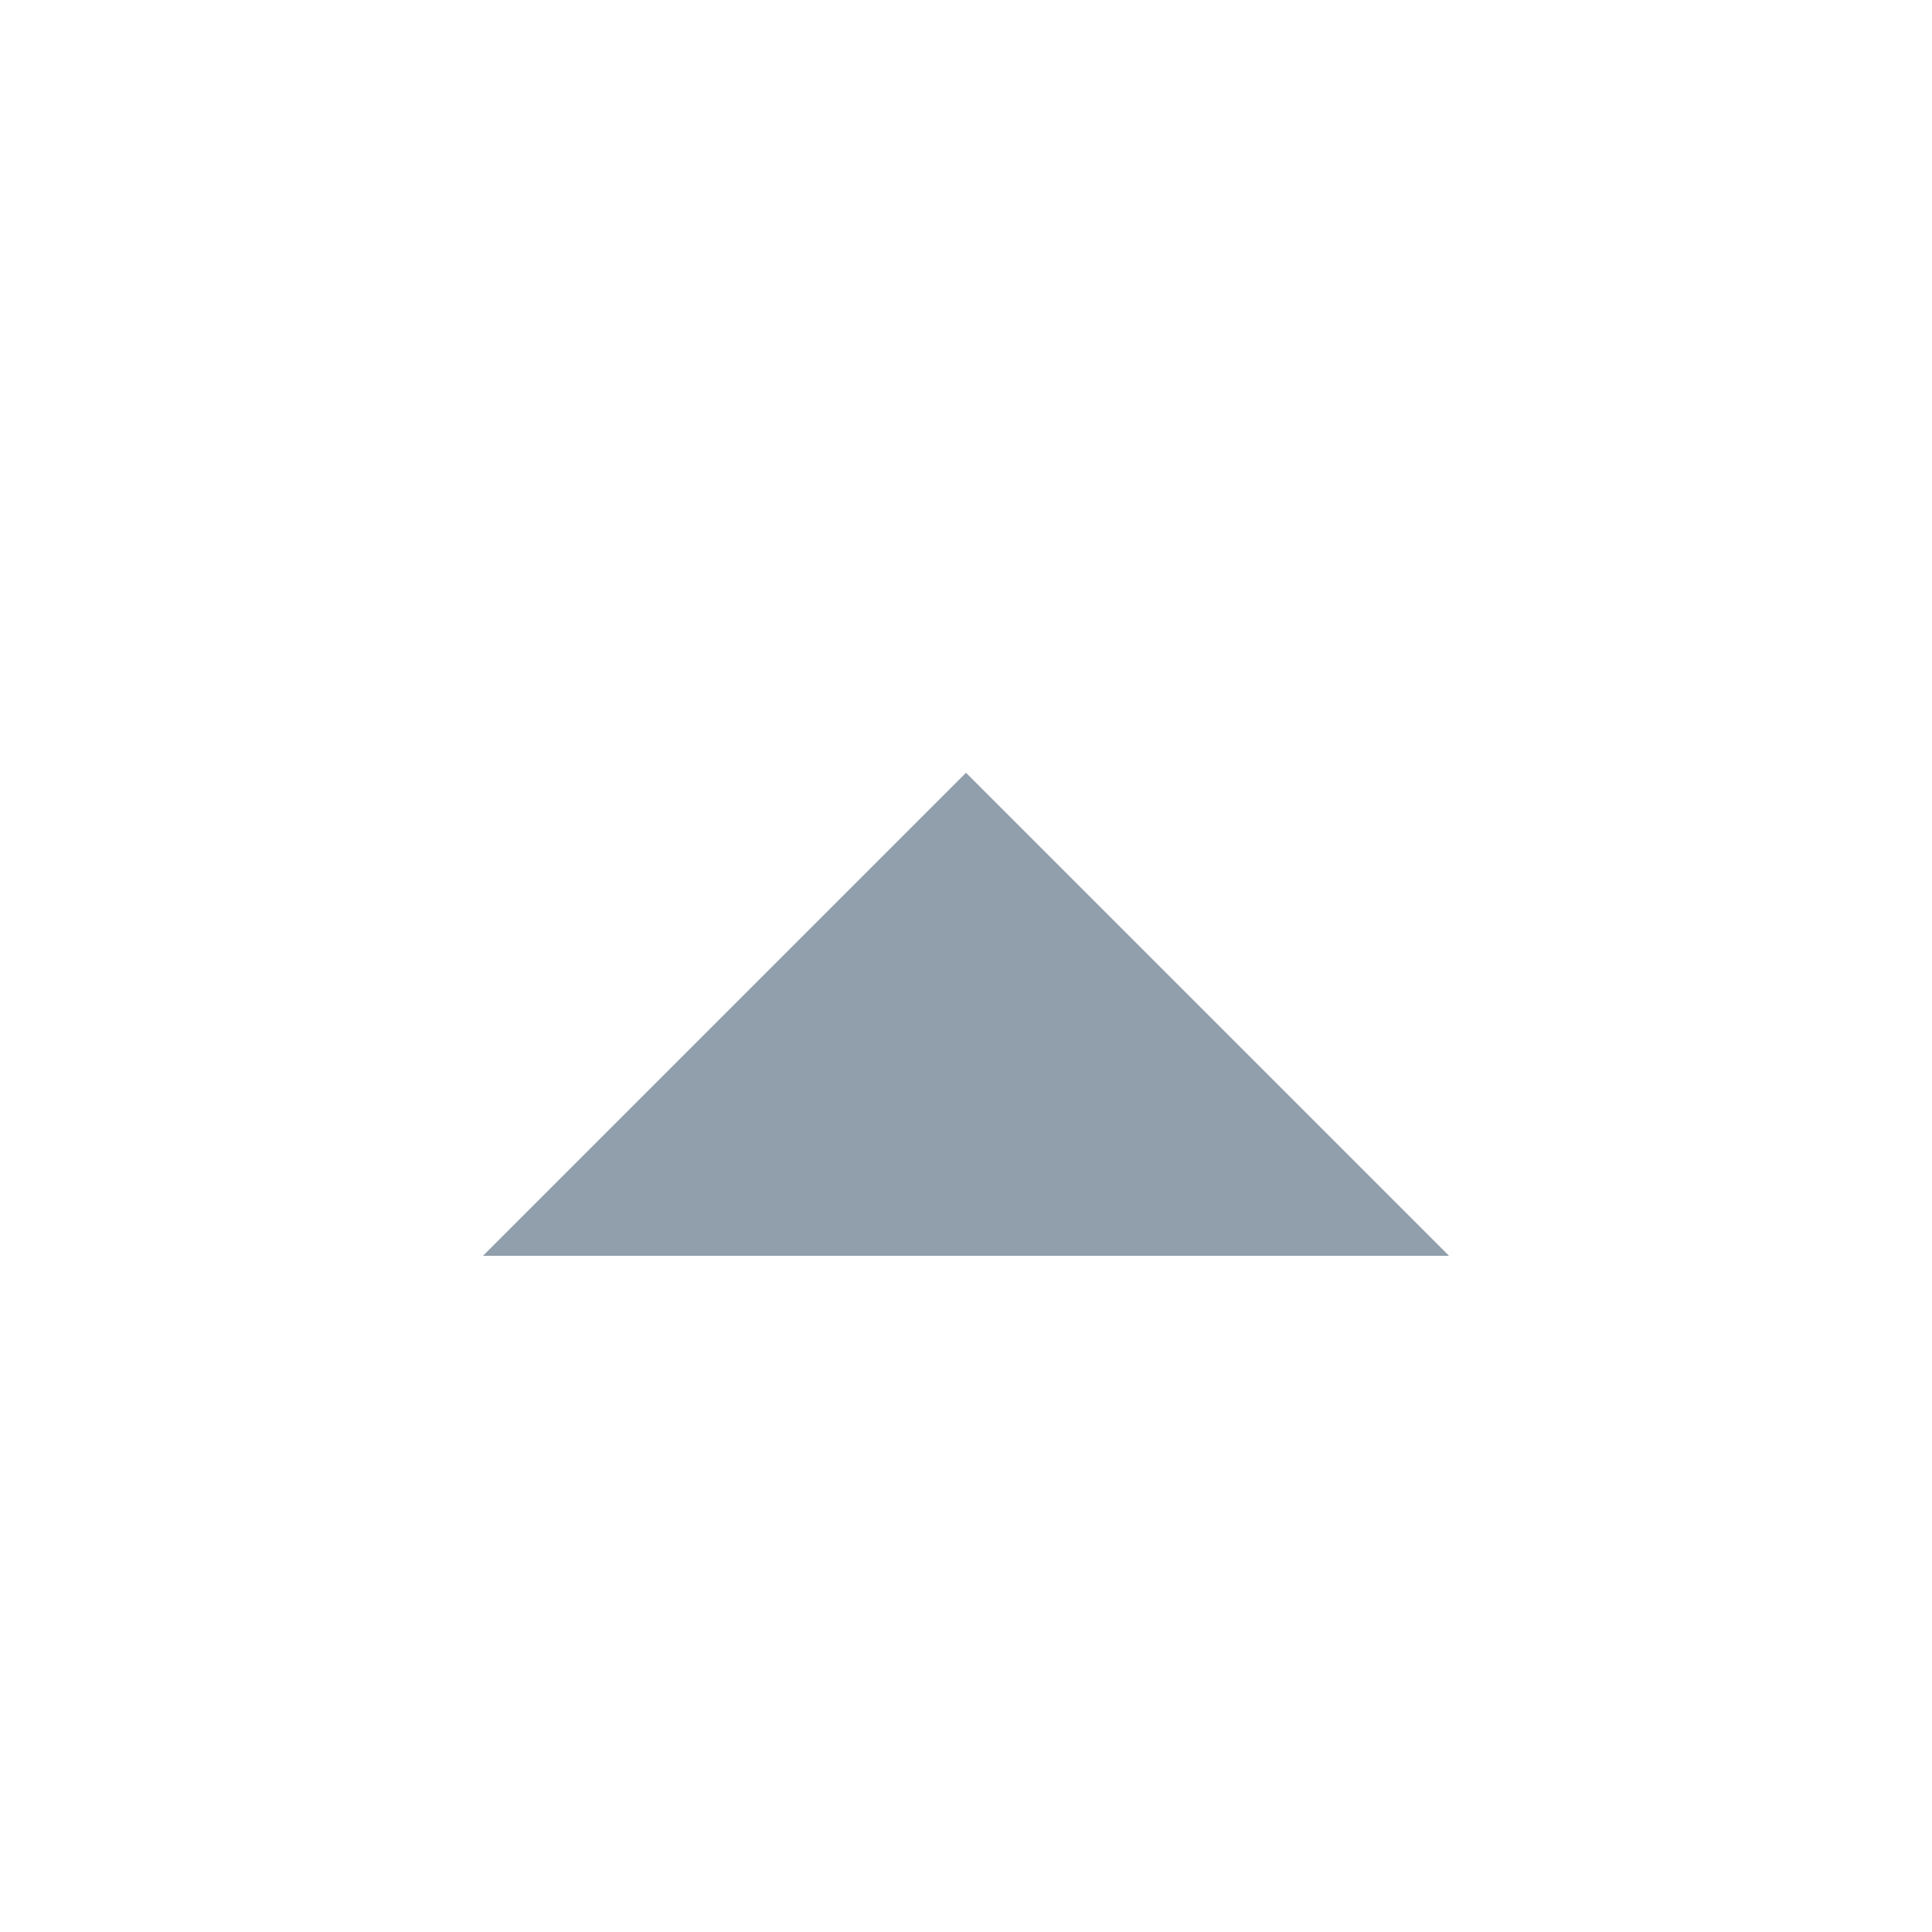
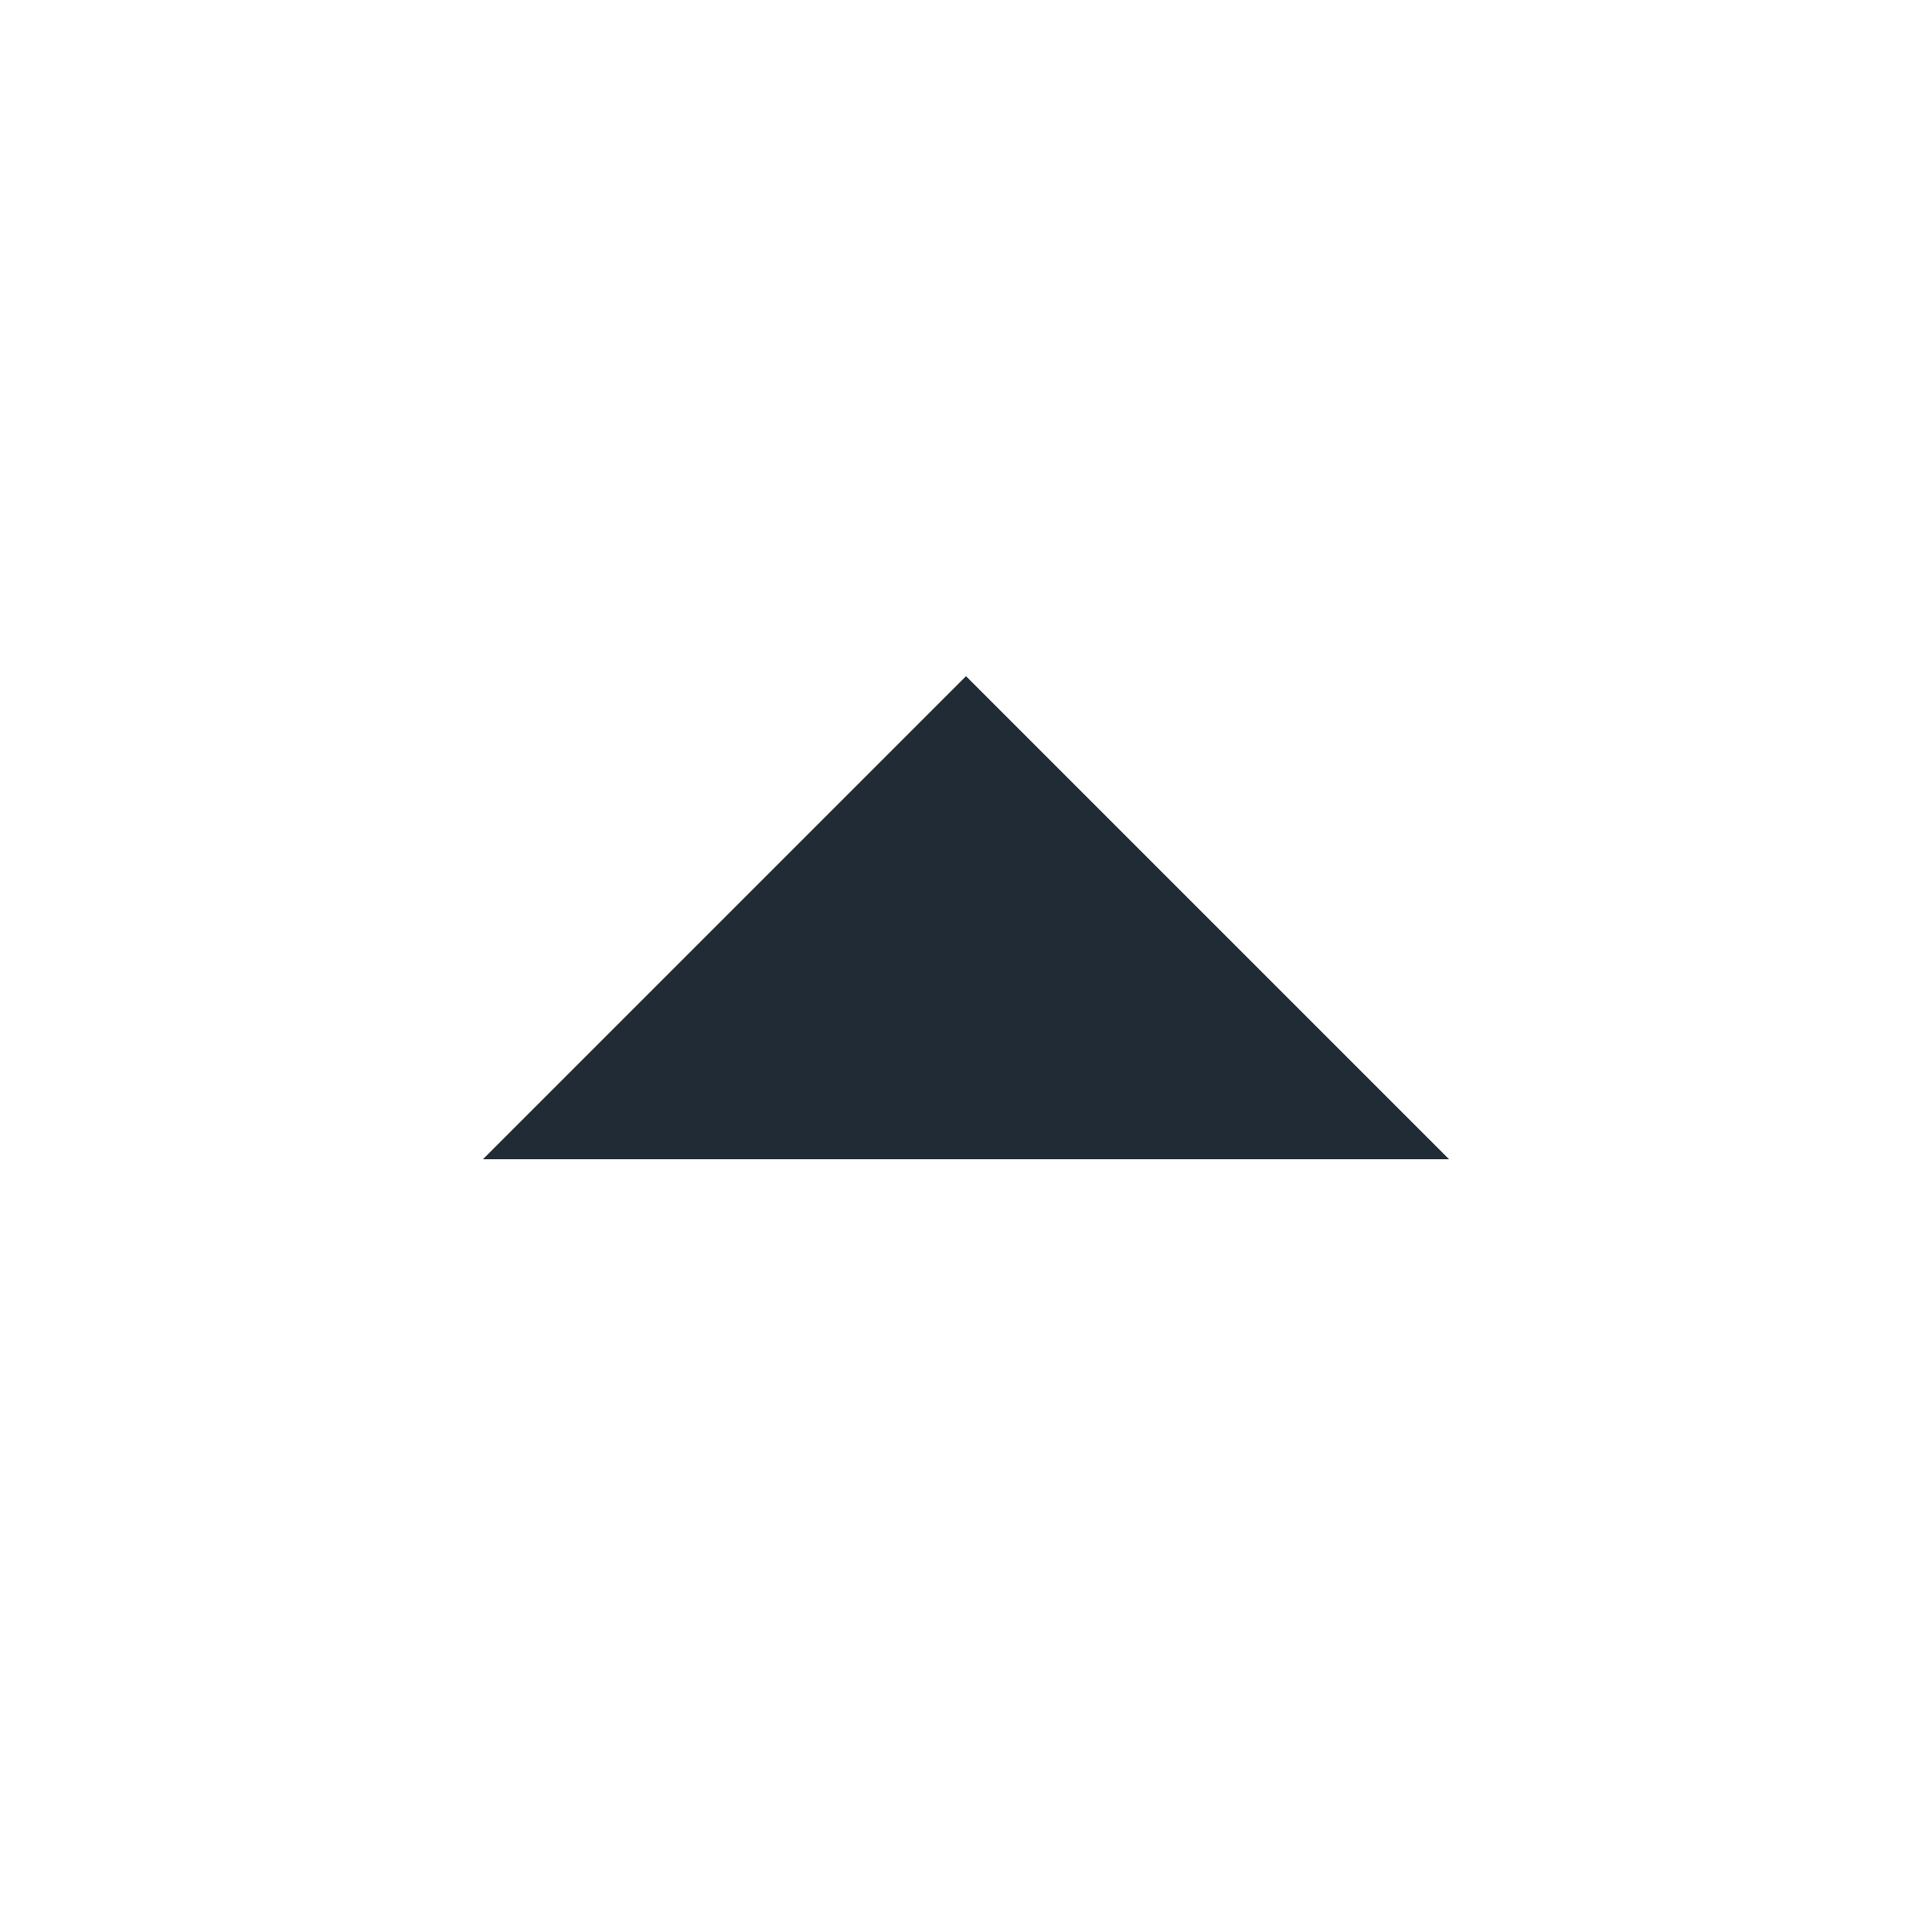
<svg xmlns="http://www.w3.org/2000/svg" viewBox="0 0 20 20">
-   <path d="M15 13l-5-5-5 5" fill="#919EAB" fill-rule="evenodd" />
+   <path d="M15 12l-5-5-5 5z" fill="#212B35" />
</svg>
